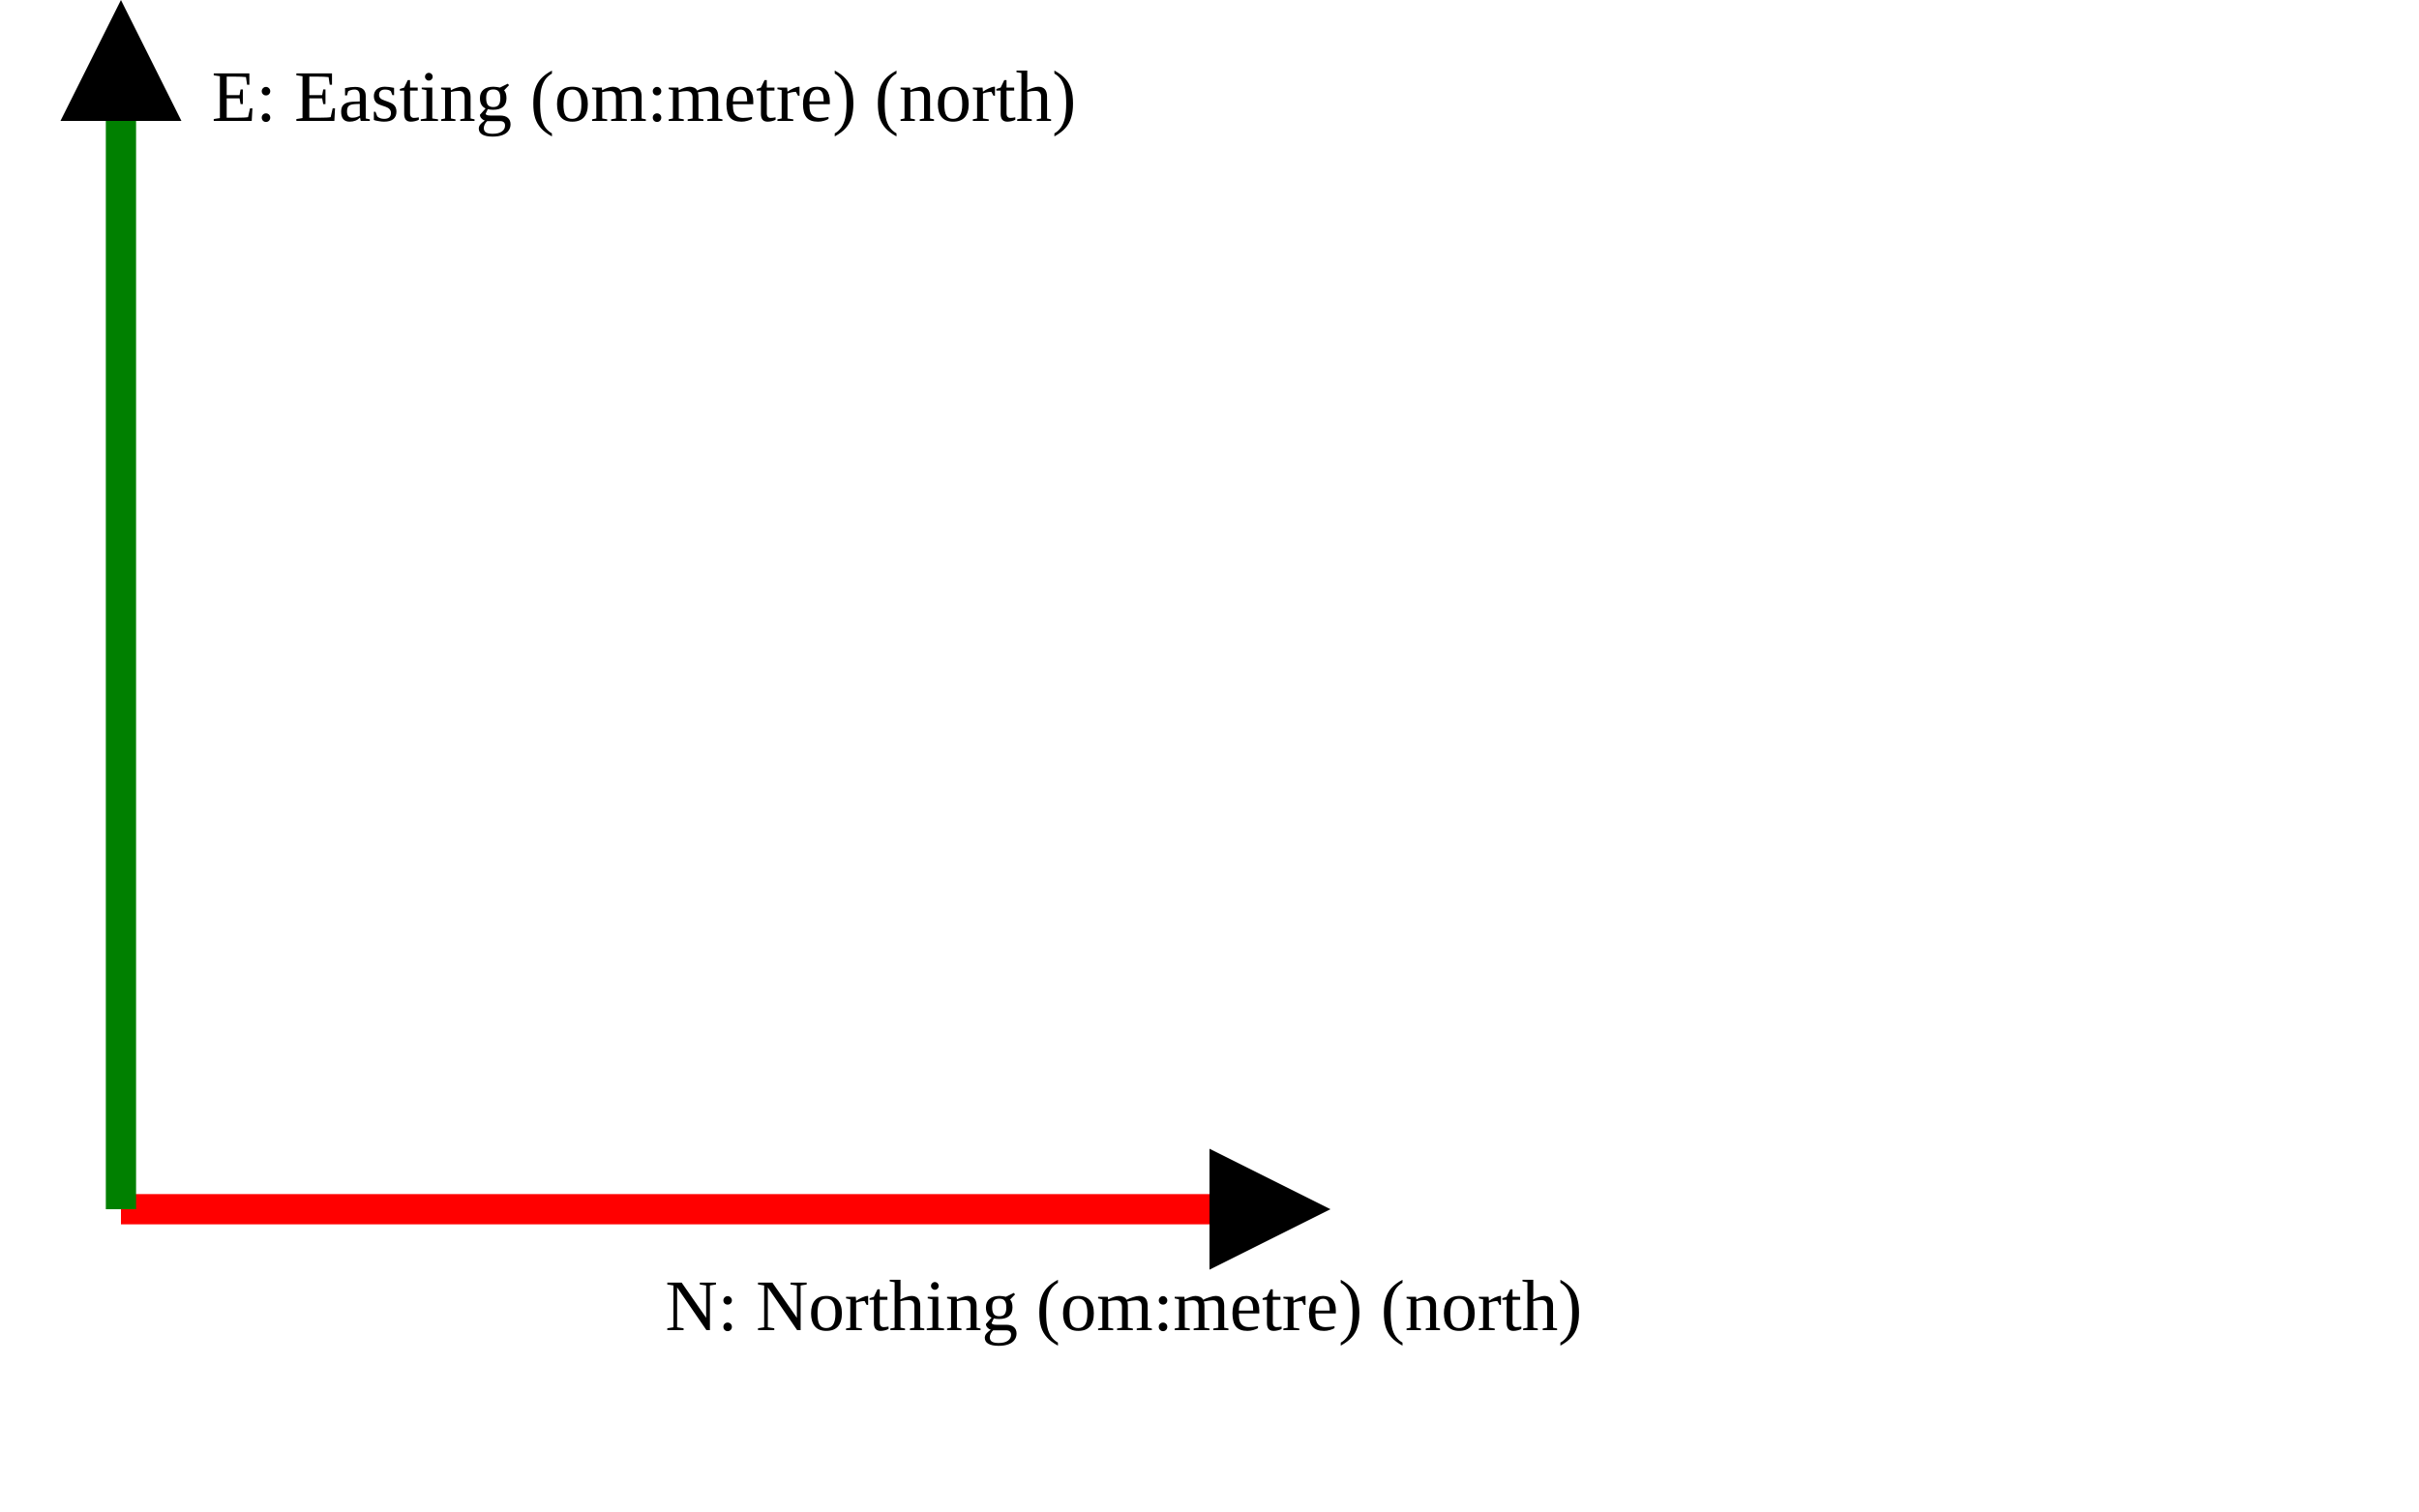
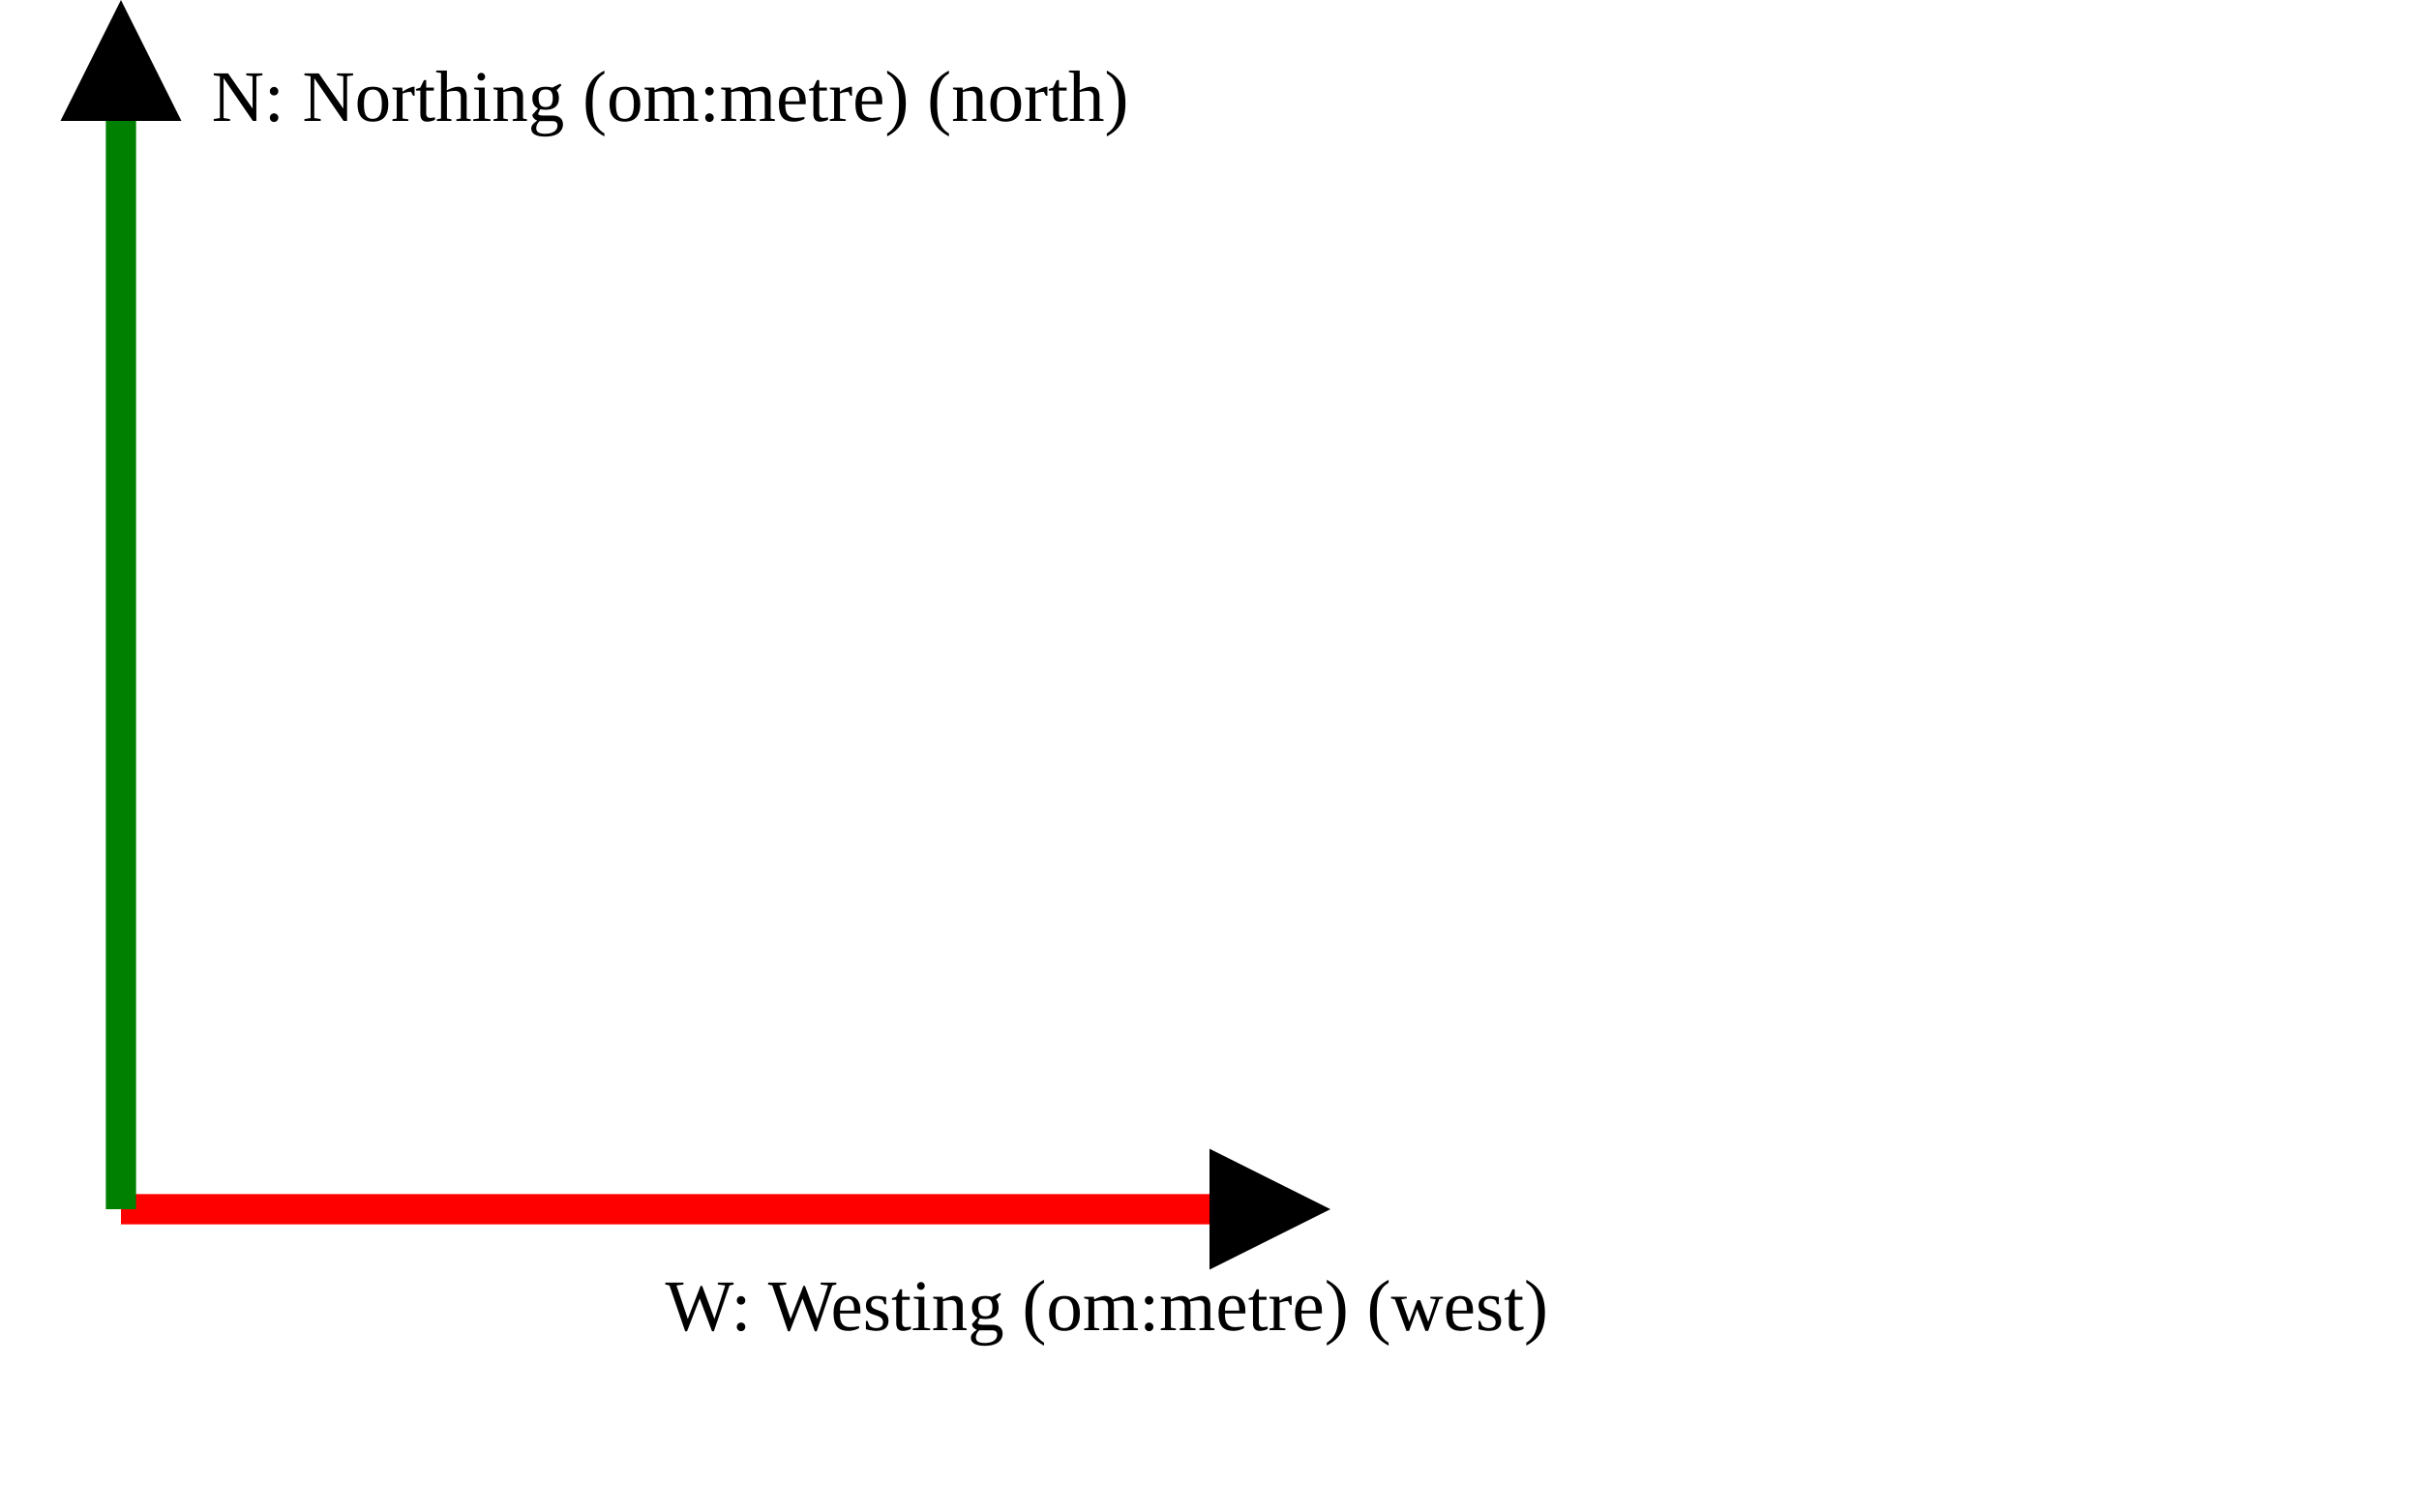
<svg xmlns="http://www.w3.org/2000/svg" version="1.1" width="400" height="250" viewbox="0 0 375 220">
  <defs>
    <marker id="arrowhead" markerWidth="10" markerHeight="7" refX="0" refY="2" orient="auto">
      <polygon points="0 0, 4 2, 0 4" />
    </marker>
  </defs>
  <line x1="20" y1="200" x2="200" y2="200" stroke="red" stroke-width="5" marker-end="url(#arrowhead)" />
-   <text x="110" y="220" class="small">N: Northing (om:metre) (north)</text>
+   <text x="110" y="220" class="small">W: Westing (om:metre) (west)</text>
  <line x1="20" y1="200" x2="20" y2="20" stroke="green" stroke-width="5" marker-end="url(#arrowhead)" />
-   <text x="35" y="20" class="small">E: Easting (om:metre) (north)</text>
+   <text x="35" y="20" class="small">N: Northing (om:metre) (north)</text>
</svg>
